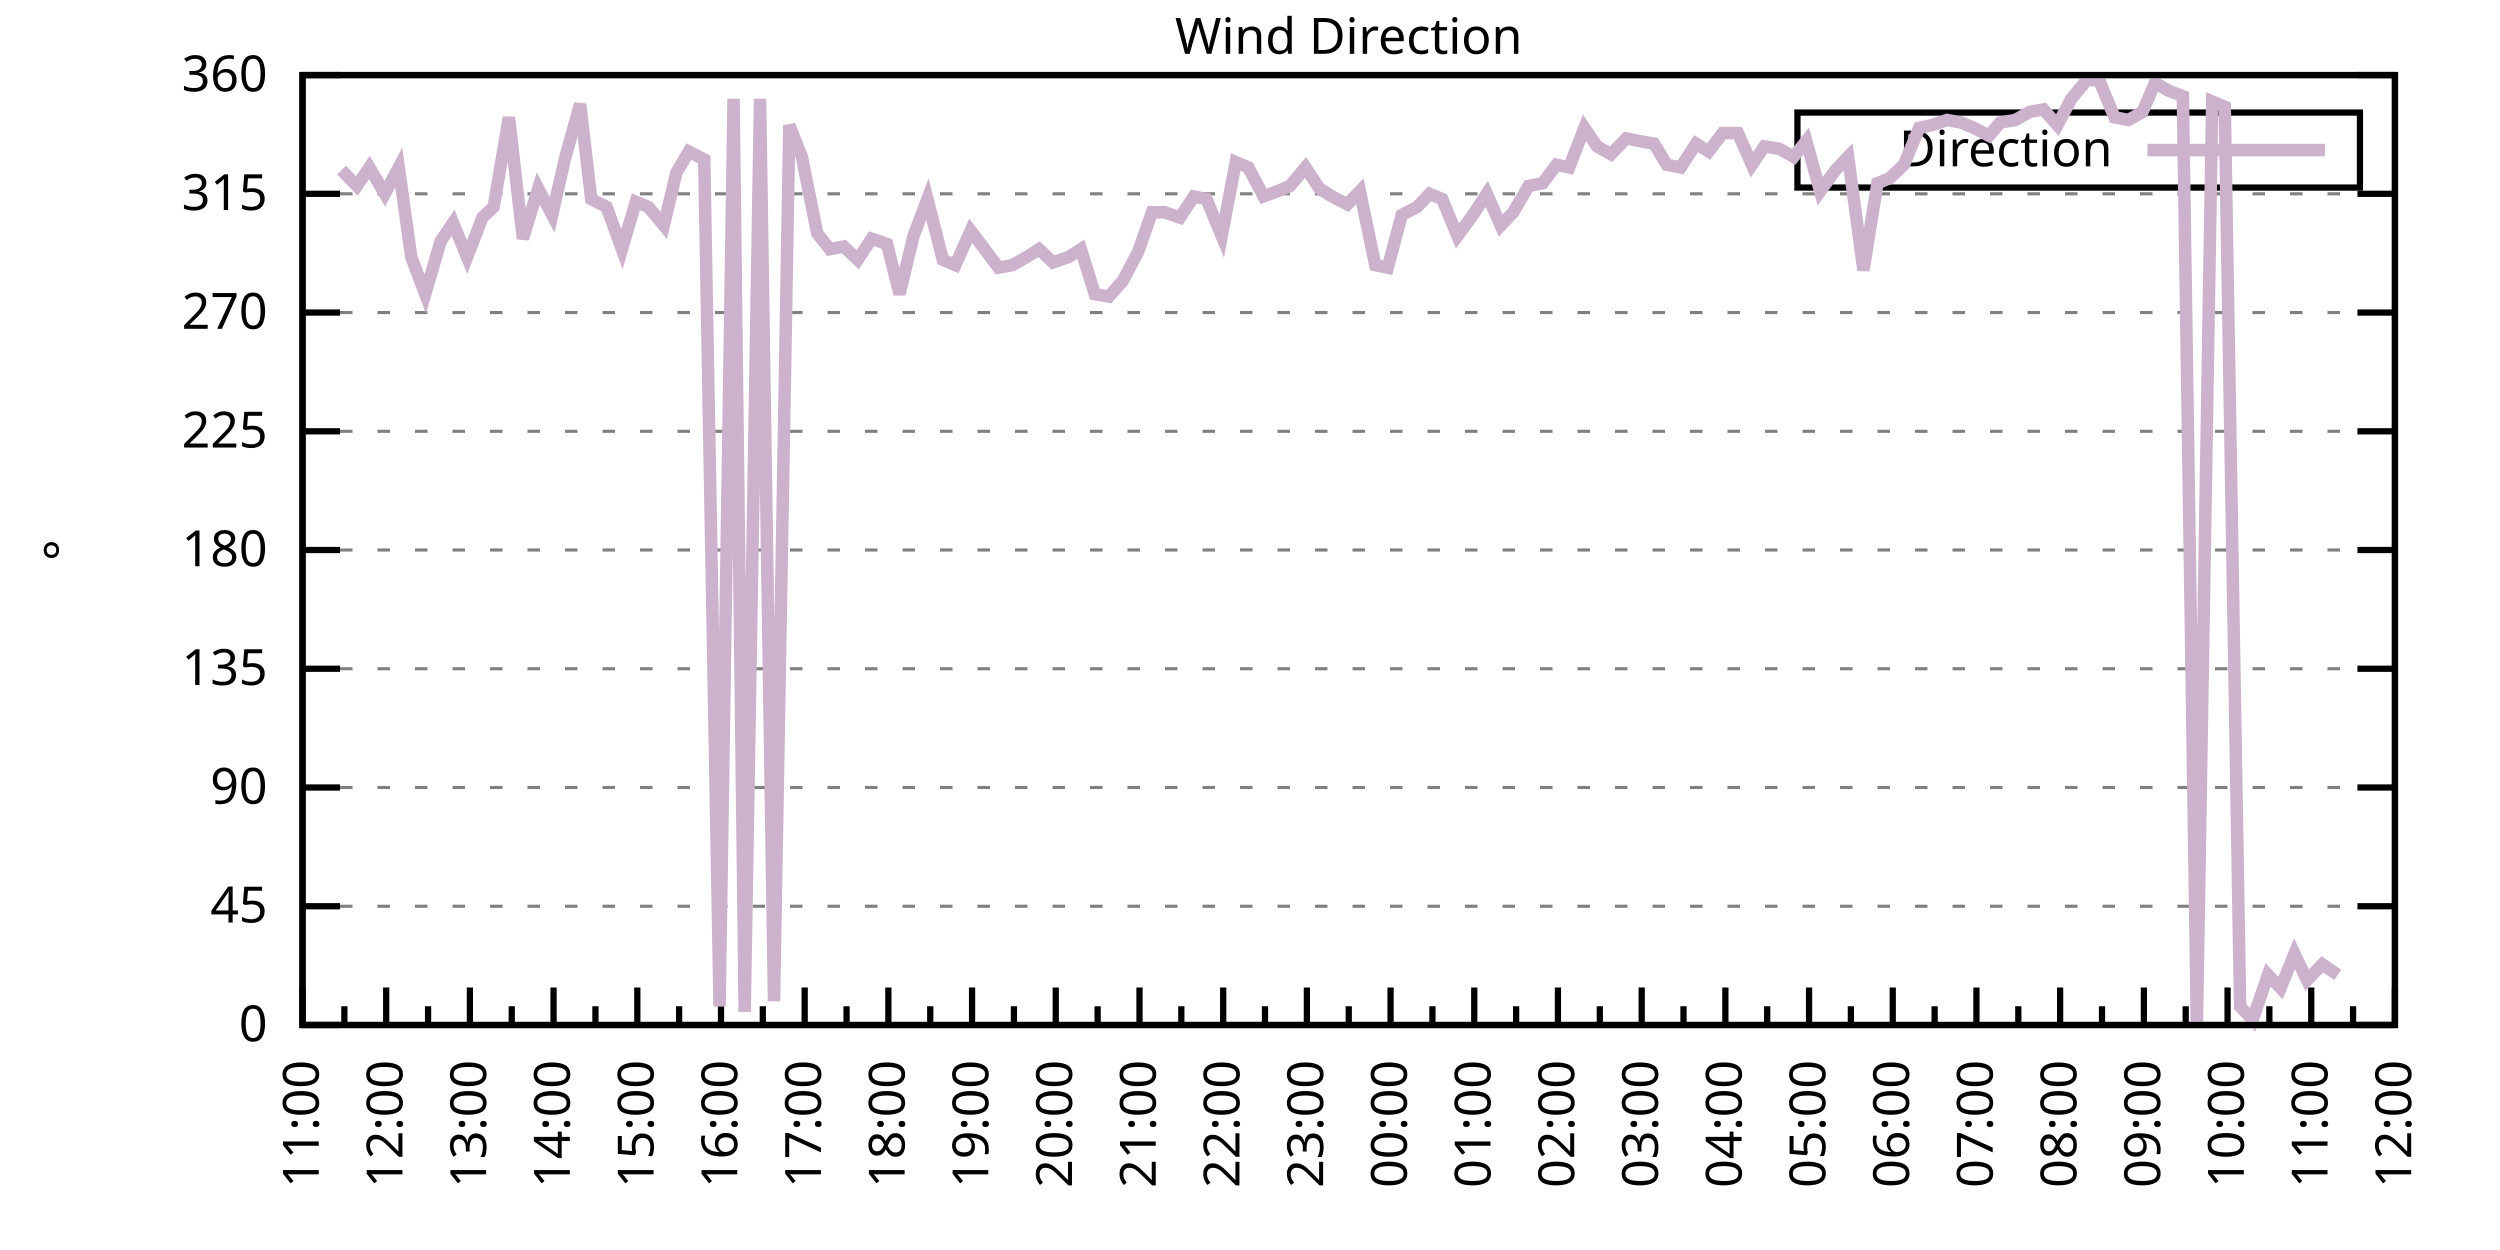
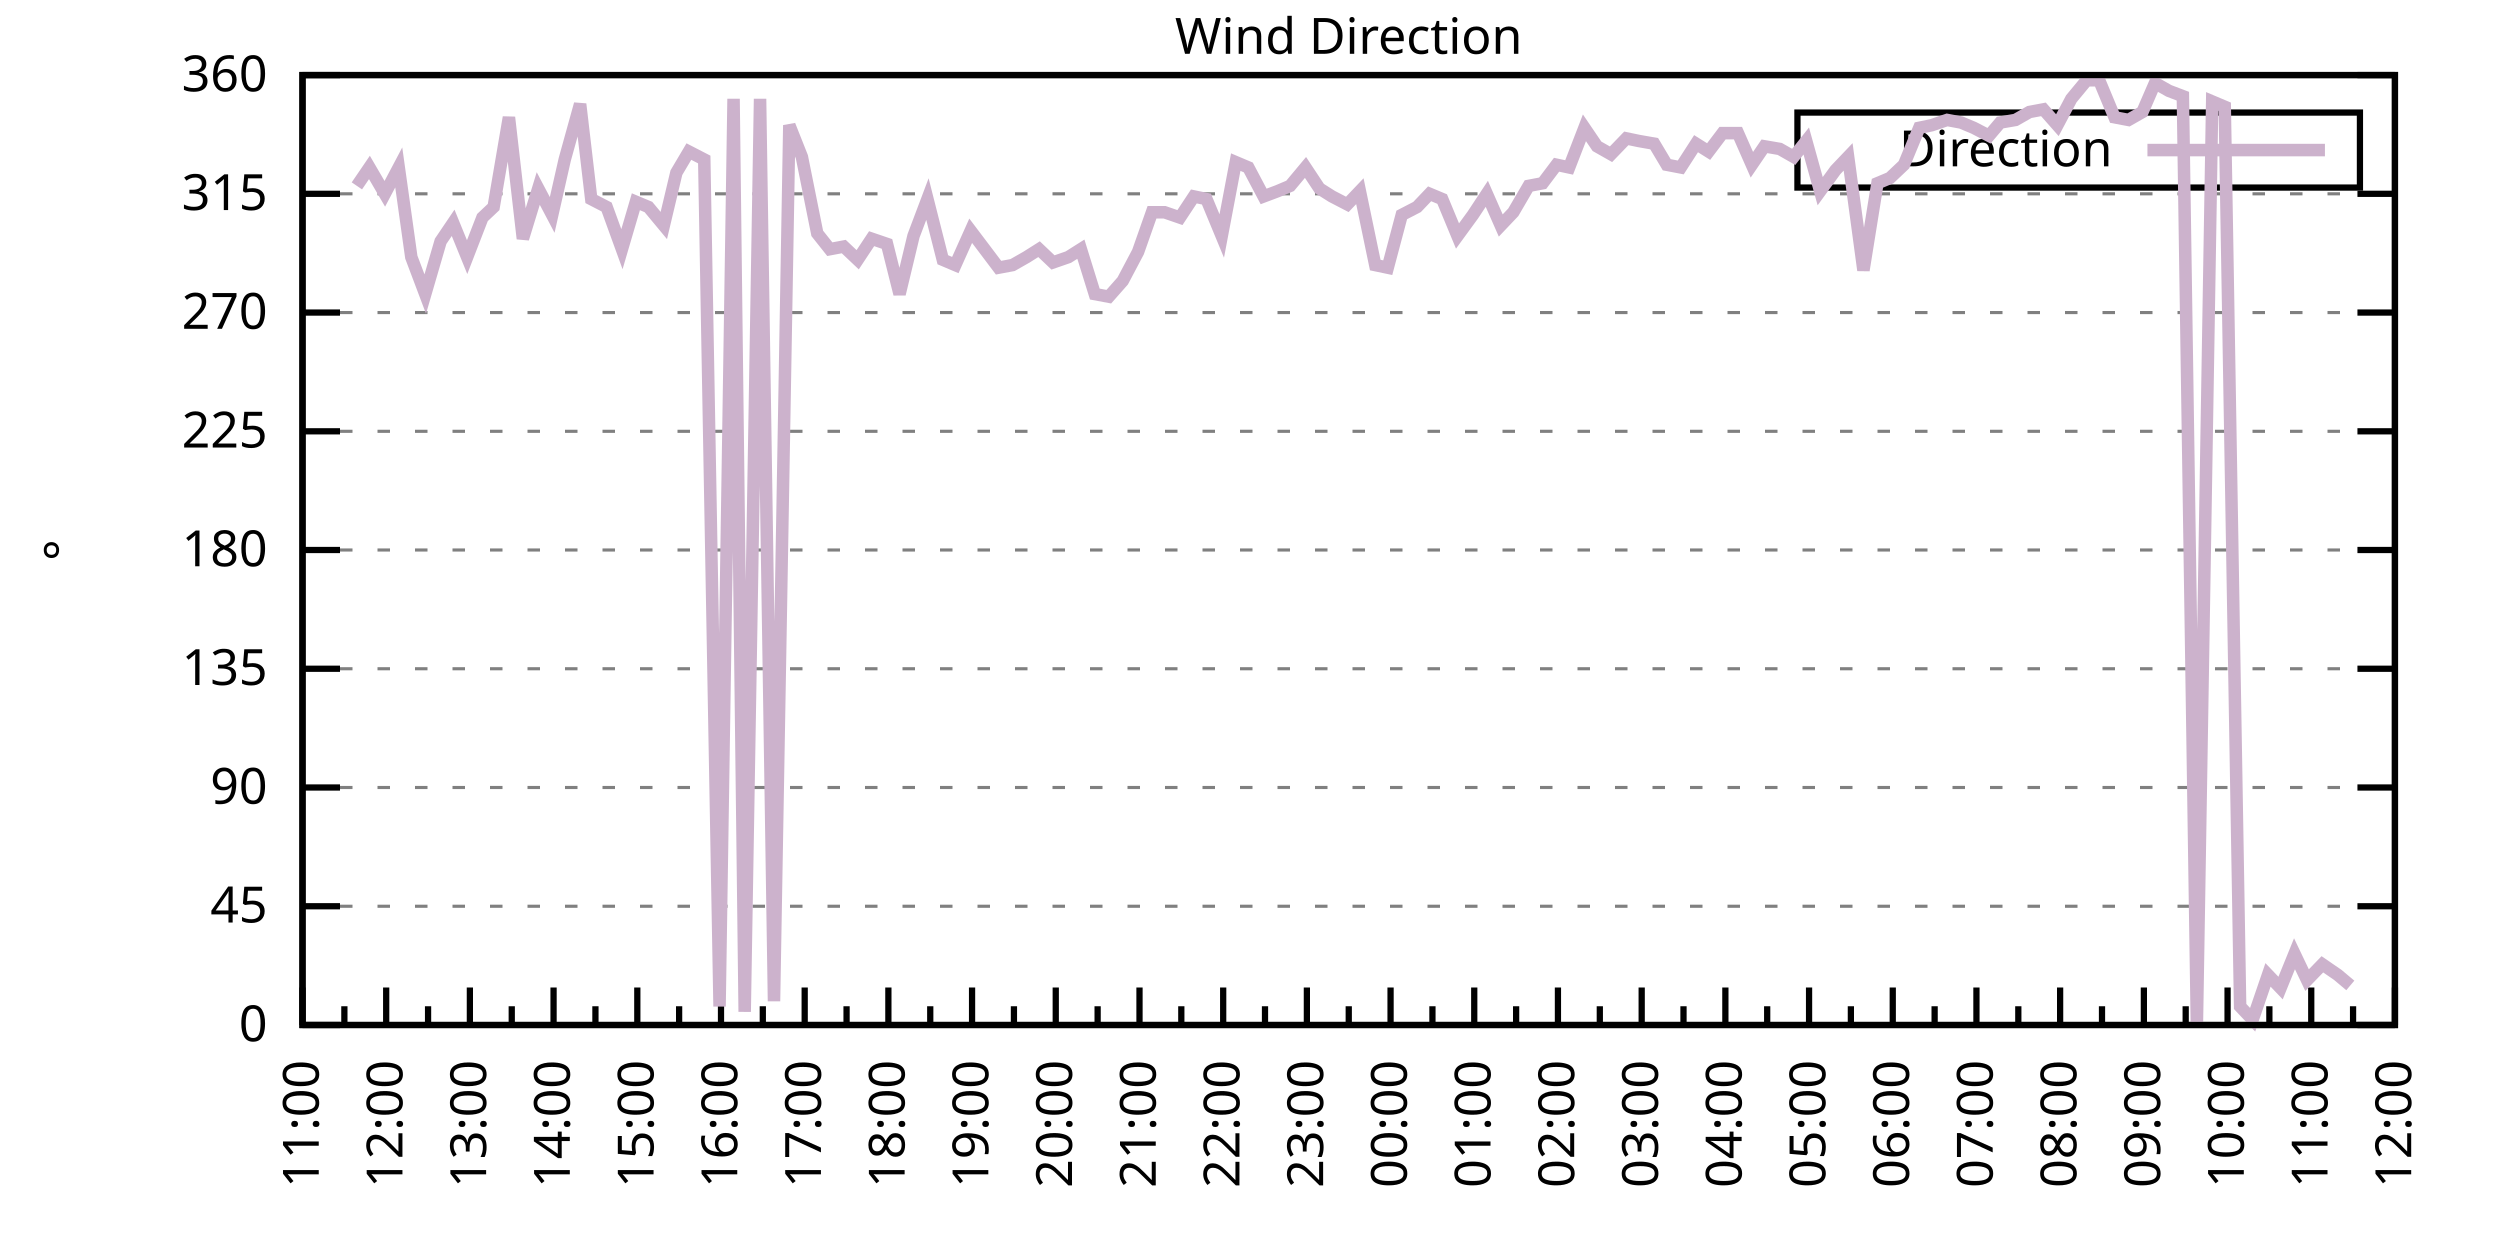
<svg xmlns="http://www.w3.org/2000/svg" xmlns:xlink="http://www.w3.org/1999/xlink" width="400" height="200" viewBox="0 0 400 200">
  <g id="gnuplot_canvas">
    <rect x="0" y="0" width="400" height="200" fill="none" />
    <defs>
      <circle id="gpDot" r="0.5" stroke-width="0.5" stroke="currentColor" />
      <path id="gpPt0" stroke-width="0.333" stroke="currentColor" d="M-1,0 h2 M0,-1 v2" />
      <path id="gpPt1" stroke-width="0.333" stroke="currentColor" d="M-1,-1 L1,1 M1,-1 L-1,1" />
      <path id="gpPt2" stroke-width="0.333" stroke="currentColor" d="M-1,0 L1,0 M0,-1 L0,1 M-1,-1 L1,1 M-1,1 L1,-1" />
      <rect id="gpPt3" stroke-width="0.333" stroke="currentColor" x="-1" y="-1" width="2" height="2" />
      <rect id="gpPt4" stroke-width="0.333" stroke="currentColor" fill="currentColor" x="-1" y="-1" width="2" height="2" />
      <circle id="gpPt5" stroke-width="0.333" stroke="currentColor" cx="0" cy="0" r="1" />
      <use xlink:href="#gpPt5" id="gpPt6" fill="currentColor" stroke="none" />
      <path id="gpPt7" stroke-width="0.333" stroke="currentColor" d="M0,-1.33 L-1.33,0.67 L1.33,0.67 z" />
      <use xlink:href="#gpPt7" id="gpPt8" fill="currentColor" stroke="none" />
      <use xlink:href="#gpPt7" id="gpPt9" stroke="currentColor" transform="rotate(180)" />
      <use xlink:href="#gpPt9" id="gpPt10" fill="currentColor" stroke="none" />
      <use xlink:href="#gpPt3" id="gpPt11" stroke="currentColor" transform="rotate(45)" />
      <use xlink:href="#gpPt11" id="gpPt12" fill="currentColor" stroke="none" />
      <path id="gpPt13" stroke-width="0.333" stroke="currentColor" d="M0,1.330 L1.265,0.411 L0.782,-1.067 L-0.782,-1.076 L-1.265,0.411 z" />
      <use xlink:href="#gpPt13" id="gpPt14" fill="currentColor" stroke="none" />
      <filter id="textbox" filterUnits="objectBoundingBox" x="0" y="0" height="1" width="1">
        <feFlood flood-color="white" flood-opacity="1" result="bgnd" />
        <feComposite in="SourceGraphic" in2="bgnd" operator="atop" />
      </filter>
      <filter id="greybox" filterUnits="objectBoundingBox" x="0" y="0" height="1" width="1">
        <feFlood flood-color="lightgrey" flood-opacity="1" result="grey" />
        <feComposite in="SourceGraphic" in2="grey" operator="atop" />
      </filter>
    </defs>
    <g fill="none" color="white" stroke="currentColor" stroke-width="1.00" stroke-linecap="butt" stroke-linejoin="miter">
</g>
    <g fill="none" color="black" stroke="currentColor" stroke-width="1.00" stroke-linecap="butt" stroke-linejoin="miter">
      <g stroke="none" shape-rendering="crispEdges">
        <polygon fill="rgb(255, 255, 255)" points="48.40,164.00 383.18,164.00 383.18,12.02 48.40,12.02 " />
      </g>
    </g>
    <g fill="none" color="black" stroke="currentColor" stroke-width="1.00" stroke-linecap="butt" stroke-linejoin="miter">
</g>
    <g fill="none" color="black" stroke="black" stroke-width="0.50" stroke-linecap="butt" stroke-linejoin="miter">
</g>
    <g fill="none" color="gray" stroke="currentColor" stroke-width="0.50" stroke-linecap="butt" stroke-linejoin="miter">
      <path stroke="gray" stroke-dasharray="2,4" class="gridline" d="M48.40,164.00 L383.19,164.00  " />
    </g>
    <g fill="none" color="gray" stroke="gray" stroke-width="1.00" stroke-linecap="butt" stroke-linejoin="miter">
</g>
    <g fill="none" color="black" stroke="currentColor" stroke-width="1.00" stroke-linecap="butt" stroke-linejoin="miter">
      <path stroke="black" d="M48.40,164.00 L54.40,164.00 M383.19,164.00 L377.19,164.00  " />
      <g transform="translate(42.80,166.60)" stroke="none" fill="black" font-family="Sans" font-size="8.00" text-anchor="end">
        <text>
          <tspan font-family="Sans"> 0</tspan>
        </text>
      </g>
    </g>
    <g fill="none" color="black" stroke="currentColor" stroke-width="1.00" stroke-linecap="butt" stroke-linejoin="miter">
</g>
    <g fill="none" color="black" stroke="black" stroke-width="0.50" stroke-linecap="butt" stroke-linejoin="miter">
</g>
    <g fill="none" color="gray" stroke="currentColor" stroke-width="0.50" stroke-linecap="butt" stroke-linejoin="miter">
      <path stroke="gray" stroke-dasharray="2,4" class="gridline" d="M48.40,145.00 L383.19,145.00  " />
    </g>
    <g fill="none" color="gray" stroke="gray" stroke-width="1.00" stroke-linecap="butt" stroke-linejoin="miter">
</g>
    <g fill="none" color="black" stroke="currentColor" stroke-width="1.00" stroke-linecap="butt" stroke-linejoin="miter">
      <path stroke="black" d="M48.40,145.00 L54.40,145.00 M383.19,145.00 L377.19,145.00  " />
      <g transform="translate(42.80,147.60)" stroke="none" fill="black" font-family="Sans" font-size="8.00" text-anchor="end">
        <text>
          <tspan font-family="Sans"> 45</tspan>
        </text>
      </g>
    </g>
    <g fill="none" color="black" stroke="currentColor" stroke-width="1.00" stroke-linecap="butt" stroke-linejoin="miter">
</g>
    <g fill="none" color="black" stroke="black" stroke-width="0.50" stroke-linecap="butt" stroke-linejoin="miter">
</g>
    <g fill="none" color="gray" stroke="currentColor" stroke-width="0.50" stroke-linecap="butt" stroke-linejoin="miter">
      <path stroke="gray" stroke-dasharray="2,4" class="gridline" d="M48.40,126.00 L383.19,126.00  " />
    </g>
    <g fill="none" color="gray" stroke="gray" stroke-width="1.00" stroke-linecap="butt" stroke-linejoin="miter">
</g>
    <g fill="none" color="black" stroke="currentColor" stroke-width="1.00" stroke-linecap="butt" stroke-linejoin="miter">
      <path stroke="black" d="M48.40,126.00 L54.40,126.00 M383.19,126.00 L377.19,126.00  " />
      <g transform="translate(42.80,128.60)" stroke="none" fill="black" font-family="Sans" font-size="8.00" text-anchor="end">
        <text>
          <tspan font-family="Sans"> 90</tspan>
        </text>
      </g>
    </g>
    <g fill="none" color="black" stroke="currentColor" stroke-width="1.00" stroke-linecap="butt" stroke-linejoin="miter">
</g>
    <g fill="none" color="black" stroke="black" stroke-width="0.50" stroke-linecap="butt" stroke-linejoin="miter">
</g>
    <g fill="none" color="gray" stroke="currentColor" stroke-width="0.50" stroke-linecap="butt" stroke-linejoin="miter">
      <path stroke="gray" stroke-dasharray="2,4" class="gridline" d="M48.40,107.00 L383.19,107.00  " />
    </g>
    <g fill="none" color="gray" stroke="gray" stroke-width="1.00" stroke-linecap="butt" stroke-linejoin="miter">
</g>
    <g fill="none" color="black" stroke="currentColor" stroke-width="1.00" stroke-linecap="butt" stroke-linejoin="miter">
      <path stroke="black" d="M48.40,107.00 L54.40,107.00 M383.19,107.00 L377.19,107.00  " />
      <g transform="translate(42.80,109.60)" stroke="none" fill="black" font-family="Sans" font-size="8.00" text-anchor="end">
        <text>
          <tspan font-family="Sans"> 135</tspan>
        </text>
      </g>
    </g>
    <g fill="none" color="black" stroke="currentColor" stroke-width="1.00" stroke-linecap="butt" stroke-linejoin="miter">
</g>
    <g fill="none" color="black" stroke="black" stroke-width="0.50" stroke-linecap="butt" stroke-linejoin="miter">
</g>
    <g fill="none" color="gray" stroke="currentColor" stroke-width="0.50" stroke-linecap="butt" stroke-linejoin="miter">
      <path stroke="gray" stroke-dasharray="2,4" class="gridline" d="M48.40,88.00 L383.19,88.00  " />
    </g>
    <g fill="none" color="gray" stroke="gray" stroke-width="1.00" stroke-linecap="butt" stroke-linejoin="miter">
</g>
    <g fill="none" color="black" stroke="currentColor" stroke-width="1.00" stroke-linecap="butt" stroke-linejoin="miter">
      <path stroke="black" d="M48.40,88.00 L54.40,88.00 M383.19,88.00 L377.19,88.00  " />
      <g transform="translate(42.80,90.60)" stroke="none" fill="black" font-family="Sans" font-size="8.00" text-anchor="end">
        <text>
          <tspan font-family="Sans"> 180</tspan>
        </text>
      </g>
    </g>
    <g fill="none" color="black" stroke="currentColor" stroke-width="1.00" stroke-linecap="butt" stroke-linejoin="miter">
</g>
    <g fill="none" color="black" stroke="black" stroke-width="0.50" stroke-linecap="butt" stroke-linejoin="miter">
</g>
    <g fill="none" color="gray" stroke="currentColor" stroke-width="0.50" stroke-linecap="butt" stroke-linejoin="miter">
      <path stroke="gray" stroke-dasharray="2,4" class="gridline" d="M48.40,69.01 L383.19,69.01  " />
    </g>
    <g fill="none" color="gray" stroke="gray" stroke-width="1.00" stroke-linecap="butt" stroke-linejoin="miter">
</g>
    <g fill="none" color="black" stroke="currentColor" stroke-width="1.00" stroke-linecap="butt" stroke-linejoin="miter">
      <path stroke="black" d="M48.40,69.01 L54.40,69.01 M383.19,69.01 L377.19,69.01  " />
      <g transform="translate(42.80,71.61)" stroke="none" fill="black" font-family="Sans" font-size="8.00" text-anchor="end">
        <text>
          <tspan font-family="Sans"> 225</tspan>
        </text>
      </g>
    </g>
    <g fill="none" color="black" stroke="currentColor" stroke-width="1.00" stroke-linecap="butt" stroke-linejoin="miter">
</g>
    <g fill="none" color="black" stroke="black" stroke-width="0.50" stroke-linecap="butt" stroke-linejoin="miter">
</g>
    <g fill="none" color="gray" stroke="currentColor" stroke-width="0.50" stroke-linecap="butt" stroke-linejoin="miter">
      <path stroke="gray" stroke-dasharray="2,4" class="gridline" d="M48.40,50.01 L383.19,50.01  " />
    </g>
    <g fill="none" color="gray" stroke="gray" stroke-width="1.00" stroke-linecap="butt" stroke-linejoin="miter">
</g>
    <g fill="none" color="black" stroke="currentColor" stroke-width="1.00" stroke-linecap="butt" stroke-linejoin="miter">
      <path stroke="black" d="M48.40,50.01 L54.40,50.01 M383.19,50.01 L377.19,50.01  " />
      <g transform="translate(42.80,52.61)" stroke="none" fill="black" font-family="Sans" font-size="8.00" text-anchor="end">
        <text>
          <tspan font-family="Sans"> 270</tspan>
        </text>
      </g>
    </g>
    <g fill="none" color="black" stroke="currentColor" stroke-width="1.00" stroke-linecap="butt" stroke-linejoin="miter">
</g>
    <g fill="none" color="black" stroke="black" stroke-width="0.50" stroke-linecap="butt" stroke-linejoin="miter">
</g>
    <g fill="none" color="gray" stroke="currentColor" stroke-width="0.50" stroke-linecap="butt" stroke-linejoin="miter">
      <path stroke="gray" stroke-dasharray="2,4" class="gridline" d="M48.40,31.01 L383.19,31.01  " />
    </g>
    <g fill="none" color="gray" stroke="gray" stroke-width="1.00" stroke-linecap="butt" stroke-linejoin="miter">
</g>
    <g fill="none" color="black" stroke="currentColor" stroke-width="1.00" stroke-linecap="butt" stroke-linejoin="miter">
      <path stroke="black" d="M48.40,31.01 L54.40,31.01 M383.19,31.01 L377.19,31.01  " />
      <g transform="translate(42.80,33.61)" stroke="none" fill="black" font-family="Sans" font-size="8.00" text-anchor="end">
        <text>
          <tspan font-family="Sans"> 315</tspan>
        </text>
      </g>
    </g>
    <g fill="none" color="black" stroke="currentColor" stroke-width="1.00" stroke-linecap="butt" stroke-linejoin="miter">
</g>
    <g fill="none" color="black" stroke="black" stroke-width="0.50" stroke-linecap="butt" stroke-linejoin="miter">
</g>
    <g fill="none" color="gray" stroke="currentColor" stroke-width="0.50" stroke-linecap="butt" stroke-linejoin="miter">
      <path stroke="gray" stroke-dasharray="2,4" class="gridline" d="M48.40,12.01 L383.19,12.01  " />
    </g>
    <g fill="none" color="gray" stroke="gray" stroke-width="1.00" stroke-linecap="butt" stroke-linejoin="miter">
</g>
    <g fill="none" color="black" stroke="currentColor" stroke-width="1.00" stroke-linecap="butt" stroke-linejoin="miter">
      <path stroke="black" d="M48.40,12.01 L54.40,12.01 M383.19,12.01 L377.19,12.01  " />
      <g transform="translate(42.80,14.61)" stroke="none" fill="black" font-family="Sans" font-size="8.00" text-anchor="end">
        <text>
          <tspan font-family="Sans"> 360</tspan>
        </text>
      </g>
    </g>
    <g fill="none" color="black" stroke="currentColor" stroke-width="1.00" stroke-linecap="butt" stroke-linejoin="miter">
      <path stroke="black" d="M48.40,164.00 L48.40,158.00  " />
      <g transform="translate(51.00,169.60) rotate(270)" stroke="none" fill="black" font-family="Sans" font-size="8.00" text-anchor="end">
        <text>
          <tspan font-family="Sans">11:00</tspan>
        </text>
      </g>
    </g>
    <g fill="none" color="black" stroke="currentColor" stroke-width="1.00" stroke-linecap="butt" stroke-linejoin="miter">
      <path stroke="black" d="M55.10,164.00 L55.10,161.00 M61.79,164.00 L61.79,158.00  " />
      <g transform="translate(64.39,169.60) rotate(270)" stroke="none" fill="black" font-family="Sans" font-size="8.00" text-anchor="end">
        <text>
          <tspan font-family="Sans">12:00</tspan>
        </text>
      </g>
    </g>
    <g fill="none" color="black" stroke="currentColor" stroke-width="1.00" stroke-linecap="butt" stroke-linejoin="miter">
      <path stroke="black" d="M68.49,164.00 L68.49,161.00 M75.18,164.00 L75.18,158.00  " />
      <g transform="translate(77.78,169.60) rotate(270)" stroke="none" fill="black" font-family="Sans" font-size="8.00" text-anchor="end">
        <text>
          <tspan font-family="Sans">13:00</tspan>
        </text>
      </g>
    </g>
    <g fill="none" color="black" stroke="currentColor" stroke-width="1.00" stroke-linecap="butt" stroke-linejoin="miter">
      <path stroke="black" d="M81.88,164.00 L81.88,161.00 M88.57,164.00 L88.57,158.00  " />
      <g transform="translate(91.17,169.60) rotate(270)" stroke="none" fill="black" font-family="Sans" font-size="8.00" text-anchor="end">
        <text>
          <tspan font-family="Sans">14:00</tspan>
        </text>
      </g>
    </g>
    <g fill="none" color="black" stroke="currentColor" stroke-width="1.00" stroke-linecap="butt" stroke-linejoin="miter">
      <path stroke="black" d="M95.27,164.00 L95.27,161.00 M101.97,164.00 L101.97,158.00  " />
      <g transform="translate(104.57,169.60) rotate(270)" stroke="none" fill="black" font-family="Sans" font-size="8.00" text-anchor="end">
        <text>
          <tspan font-family="Sans">15:00</tspan>
        </text>
      </g>
    </g>
    <g fill="none" color="black" stroke="currentColor" stroke-width="1.00" stroke-linecap="butt" stroke-linejoin="miter">
      <path stroke="black" d="M108.66,164.00 L108.66,161.00 M115.36,164.00 L115.36,158.00  " />
      <g transform="translate(117.96,169.60) rotate(270)" stroke="none" fill="black" font-family="Sans" font-size="8.00" text-anchor="end">
        <text>
          <tspan font-family="Sans">16:00</tspan>
        </text>
      </g>
    </g>
    <g fill="none" color="black" stroke="currentColor" stroke-width="1.00" stroke-linecap="butt" stroke-linejoin="miter">
      <path stroke="black" d="M122.05,164.00 L122.05,161.00 M128.75,164.00 L128.75,158.00  " />
      <g transform="translate(131.35,169.60) rotate(270)" stroke="none" fill="black" font-family="Sans" font-size="8.00" text-anchor="end">
        <text>
          <tspan font-family="Sans">17:00</tspan>
        </text>
      </g>
    </g>
    <g fill="none" color="black" stroke="currentColor" stroke-width="1.00" stroke-linecap="butt" stroke-linejoin="miter">
      <path stroke="black" d="M135.45,164.00 L135.45,161.00 M142.14,164.00 L142.14,158.00  " />
      <g transform="translate(144.74,169.60) rotate(270)" stroke="none" fill="black" font-family="Sans" font-size="8.00" text-anchor="end">
        <text>
          <tspan font-family="Sans">18:00</tspan>
        </text>
      </g>
    </g>
    <g fill="none" color="black" stroke="currentColor" stroke-width="1.00" stroke-linecap="butt" stroke-linejoin="miter">
      <path stroke="black" d="M148.84,164.00 L148.84,161.00 M155.53,164.00 L155.53,158.00  " />
      <g transform="translate(158.13,169.60) rotate(270)" stroke="none" fill="black" font-family="Sans" font-size="8.00" text-anchor="end">
        <text>
          <tspan font-family="Sans">19:00</tspan>
        </text>
      </g>
    </g>
    <g fill="none" color="black" stroke="currentColor" stroke-width="1.00" stroke-linecap="butt" stroke-linejoin="miter">
      <path stroke="black" d="M162.23,164.00 L162.23,161.00 M168.92,164.00 L168.92,158.00  " />
      <g transform="translate(171.52,169.60) rotate(270)" stroke="none" fill="black" font-family="Sans" font-size="8.00" text-anchor="end">
        <text>
          <tspan font-family="Sans">20:00</tspan>
        </text>
      </g>
    </g>
    <g fill="none" color="black" stroke="currentColor" stroke-width="1.00" stroke-linecap="butt" stroke-linejoin="miter">
      <path stroke="black" d="M175.62,164.00 L175.62,161.00 M182.32,164.00 L182.32,158.00  " />
      <g transform="translate(184.92,169.60) rotate(270)" stroke="none" fill="black" font-family="Sans" font-size="8.00" text-anchor="end">
        <text>
          <tspan font-family="Sans">21:00</tspan>
        </text>
      </g>
    </g>
    <g fill="none" color="black" stroke="currentColor" stroke-width="1.00" stroke-linecap="butt" stroke-linejoin="miter">
      <path stroke="black" d="M189.01,164.00 L189.01,161.00 M195.71,164.00 L195.71,158.00  " />
      <g transform="translate(198.31,169.60) rotate(270)" stroke="none" fill="black" font-family="Sans" font-size="8.00" text-anchor="end">
        <text>
          <tspan font-family="Sans">22:00</tspan>
        </text>
      </g>
    </g>
    <g fill="none" color="black" stroke="currentColor" stroke-width="1.00" stroke-linecap="butt" stroke-linejoin="miter">
      <path stroke="black" d="M202.40,164.00 L202.40,161.00 M209.10,164.00 L209.10,158.00  " />
      <g transform="translate(211.70,169.60) rotate(270)" stroke="none" fill="black" font-family="Sans" font-size="8.00" text-anchor="end">
        <text>
          <tspan font-family="Sans">23:00</tspan>
        </text>
      </g>
    </g>
    <g fill="none" color="black" stroke="currentColor" stroke-width="1.00" stroke-linecap="butt" stroke-linejoin="miter">
      <path stroke="black" d="M215.80,164.00 L215.80,161.00 M222.49,164.00 L222.49,158.00  " />
      <g transform="translate(225.09,169.60) rotate(270)" stroke="none" fill="black" font-family="Sans" font-size="8.00" text-anchor="end">
        <text>
          <tspan font-family="Sans">00:00</tspan>
        </text>
      </g>
    </g>
    <g fill="none" color="black" stroke="currentColor" stroke-width="1.00" stroke-linecap="butt" stroke-linejoin="miter">
      <path stroke="black" d="M229.19,164.00 L229.19,161.00 M235.88,164.00 L235.88,158.00  " />
      <g transform="translate(238.48,169.60) rotate(270)" stroke="none" fill="black" font-family="Sans" font-size="8.00" text-anchor="end">
        <text>
          <tspan font-family="Sans">01:00</tspan>
        </text>
      </g>
    </g>
    <g fill="none" color="black" stroke="currentColor" stroke-width="1.00" stroke-linecap="butt" stroke-linejoin="miter">
      <path stroke="black" d="M242.58,164.00 L242.58,161.00 M249.27,164.00 L249.27,158.00  " />
      <g transform="translate(251.87,169.60) rotate(270)" stroke="none" fill="black" font-family="Sans" font-size="8.00" text-anchor="end">
        <text>
          <tspan font-family="Sans">02:00</tspan>
        </text>
      </g>
    </g>
    <g fill="none" color="black" stroke="currentColor" stroke-width="1.00" stroke-linecap="butt" stroke-linejoin="miter">
      <path stroke="black" d="M255.97,164.00 L255.97,161.00 M262.67,164.00 L262.67,158.00  " />
      <g transform="translate(265.27,169.60) rotate(270)" stroke="none" fill="black" font-family="Sans" font-size="8.00" text-anchor="end">
        <text>
          <tspan font-family="Sans">03:00</tspan>
        </text>
      </g>
    </g>
    <g fill="none" color="black" stroke="currentColor" stroke-width="1.00" stroke-linecap="butt" stroke-linejoin="miter">
      <path stroke="black" d="M269.36,164.00 L269.36,161.00 M276.06,164.00 L276.06,158.00  " />
      <g transform="translate(278.66,169.60) rotate(270)" stroke="none" fill="black" font-family="Sans" font-size="8.00" text-anchor="end">
        <text>
          <tspan font-family="Sans">04:00</tspan>
        </text>
      </g>
    </g>
    <g fill="none" color="black" stroke="currentColor" stroke-width="1.00" stroke-linecap="butt" stroke-linejoin="miter">
      <path stroke="black" d="M282.75,164.00 L282.75,161.00 M289.45,164.00 L289.45,158.00  " />
      <g transform="translate(292.05,169.60) rotate(270)" stroke="none" fill="black" font-family="Sans" font-size="8.00" text-anchor="end">
        <text>
          <tspan font-family="Sans">05:00</tspan>
        </text>
      </g>
    </g>
    <g fill="none" color="black" stroke="currentColor" stroke-width="1.00" stroke-linecap="butt" stroke-linejoin="miter">
      <path stroke="black" d="M296.14,164.00 L296.14,161.00 M302.84,164.00 L302.84,158.00  " />
      <g transform="translate(305.44,169.60) rotate(270)" stroke="none" fill="black" font-family="Sans" font-size="8.00" text-anchor="end">
        <text>
          <tspan font-family="Sans">06:00</tspan>
        </text>
      </g>
    </g>
    <g fill="none" color="black" stroke="currentColor" stroke-width="1.00" stroke-linecap="butt" stroke-linejoin="miter">
      <path stroke="black" d="M309.54,164.00 L309.54,161.00 M316.23,164.00 L316.23,158.00  " />
      <g transform="translate(318.83,169.60) rotate(270)" stroke="none" fill="black" font-family="Sans" font-size="8.00" text-anchor="end">
        <text>
          <tspan font-family="Sans">07:00</tspan>
        </text>
      </g>
    </g>
    <g fill="none" color="black" stroke="currentColor" stroke-width="1.00" stroke-linecap="butt" stroke-linejoin="miter">
      <path stroke="black" d="M322.93,164.00 L322.93,161.00 M329.62,164.00 L329.62,158.00  " />
      <g transform="translate(332.22,169.60) rotate(270)" stroke="none" fill="black" font-family="Sans" font-size="8.00" text-anchor="end">
        <text>
          <tspan font-family="Sans">08:00</tspan>
        </text>
      </g>
    </g>
    <g fill="none" color="black" stroke="currentColor" stroke-width="1.00" stroke-linecap="butt" stroke-linejoin="miter">
      <path stroke="black" d="M336.32,164.00 L336.32,161.00 M343.02,164.00 L343.02,158.00  " />
      <g transform="translate(345.62,169.60) rotate(270)" stroke="none" fill="black" font-family="Sans" font-size="8.00" text-anchor="end">
        <text>
          <tspan font-family="Sans">09:00</tspan>
        </text>
      </g>
    </g>
    <g fill="none" color="black" stroke="currentColor" stroke-width="1.00" stroke-linecap="butt" stroke-linejoin="miter">
      <path stroke="black" d="M349.71,164.00 L349.71,161.00 M356.41,164.00 L356.41,158.00  " />
      <g transform="translate(359.01,169.60) rotate(270)" stroke="none" fill="black" font-family="Sans" font-size="8.00" text-anchor="end">
        <text>
          <tspan font-family="Sans">10:00</tspan>
        </text>
      </g>
    </g>
    <g fill="none" color="black" stroke="currentColor" stroke-width="1.00" stroke-linecap="butt" stroke-linejoin="miter">
      <path stroke="black" d="M363.10,164.00 L363.10,161.00 M369.80,164.00 L369.80,158.00  " />
      <g transform="translate(372.40,169.60) rotate(270)" stroke="none" fill="black" font-family="Sans" font-size="8.00" text-anchor="end">
        <text>
          <tspan font-family="Sans">11:00</tspan>
        </text>
      </g>
    </g>
    <g fill="none" color="black" stroke="currentColor" stroke-width="1.00" stroke-linecap="butt" stroke-linejoin="miter">
      <path stroke="black" d="M376.49,164.00 L376.49,161.00 M383.19,164.00 L383.19,158.00  " />
      <g transform="translate(385.79,169.60) rotate(270)" stroke="none" fill="black" font-family="Sans" font-size="8.00" text-anchor="end">
        <text>
          <tspan font-family="Sans">12:00</tspan>
        </text>
      </g>
    </g>
    <g fill="none" color="black" stroke="currentColor" stroke-width="1.00" stroke-linecap="butt" stroke-linejoin="miter">
</g>
    <g fill="none" color="black" stroke="currentColor" stroke-width="1.00" stroke-linecap="butt" stroke-linejoin="miter">
      <path stroke="black" d="M48.40,12.01 L48.40,164.00 L383.19,164.00 L383.19,12.01 L48.40,12.01 Z  " />
    </g>
    <g fill="none" color="black" stroke="currentColor" stroke-width="1.00" stroke-linecap="butt" stroke-linejoin="miter">
      <g transform="translate(12.80,88.01) rotate(270)" stroke="none" fill="black" font-family="Sans" font-size="8.00" text-anchor="middle">
        <text>
          <tspan font-family="Sans">°</tspan>
        </text>
      </g>
    </g>
    <g fill="none" color="black" stroke="currentColor" stroke-width="1.00" stroke-linecap="butt" stroke-linejoin="miter">
</g>
    <g fill="none" color="black" stroke="currentColor" stroke-width="1.00" stroke-linecap="butt" stroke-linejoin="miter">
      <path stroke="black" d="M287.59,30.01 L287.59,18.01 L377.59,18.01 L377.59,30.01 L287.59,30.01 Z  " />
    </g>
    <g id="Wind_direction_plot_1">
      <g fill="none" color="white" stroke="black" stroke-width="2.00" stroke-linecap="butt" stroke-linejoin="miter">
</g>
      <g fill="none" color="black" stroke="currentColor" stroke-width="2.00" stroke-linecap="butt" stroke-linejoin="miter">
        <g transform="translate(337.99,26.61)" stroke="none" fill="black" font-family="Sans" font-size="8.00" text-anchor="end">
          <text>
            <tspan font-family="Sans">Direction</tspan>
          </text>
        </g>
      </g>
      <g fill="none" color="black" stroke="currentColor" stroke-width="2.00" stroke-linecap="butt" stroke-linejoin="miter">
-         <path stroke="rgb(204, 178, 204)" d="M343.59,24.01 L371.99,24.01 M54.65,27.21 L57.10,29.74 L59.11,26.79 L61.57,31.01 L63.80,26.79 L65.81,41.14   L68.04,47.05 L70.50,38.61 L72.50,35.65 L74.74,41.14 L77.19,34.81 L78.98,33.12 L81.43,18.77 L83.66,38.19   L86.12,30.16 L88.35,34.39 L90.36,25.52 L92.82,16.65 L94.60,31.85 L97.06,33.12 L99.51,39.87 L101.74,32.28   L103.75,33.12 L106.21,36.08 L108.22,27.63 L110.22,24.25 L112.68,25.52 L115.13,161.04 L117.37,15.81 L119.15,161.89   L121.61,15.81 L123.84,160.20 L126.29,20.03 L128.30,25.10 L130.76,37.34 L132.77,39.87 L135.00,39.45 L137.23,41.56   L139.46,38.19 L141.92,39.03 L143.93,47.05 L146.16,37.76 L148.39,31.85 L150.85,41.56 L152.85,42.41 L155.31,36.92   L157.54,39.87 L159.77,42.83 L162.01,42.41 L164.24,41.14 L166.25,39.87 L168.48,41.99 L170.93,41.14 L172.94,39.87   L175.17,47.05 L177.41,47.47 L179.64,44.94 L182.09,40.30 L184.32,33.96 L186.33,33.96 L188.79,34.81 L191.02,31.43   L193.03,31.85 L195.48,37.76 L197.72,25.94 L199.73,26.79 L202.18,31.43 L204.41,30.59 L206.42,29.74 L208.88,26.79   L211.11,30.16 L213.12,31.43 L215.57,32.70 L217.58,30.59 L220.04,42.41 L222.04,42.83 L224.28,34.39 L226.73,33.12   L228.74,31.01 L230.75,31.85 L233.20,37.76 L235.66,34.39 L237.89,31.01 L240.12,36.08 L242.13,33.96 L244.59,29.74   L246.82,29.32 L249.05,26.36 L251.06,26.79 L253.51,20.45 L255.52,23.41 L257.76,24.68 L260.21,22.14 L262.22,22.56   L264.67,22.99 L266.68,26.36 L268.92,26.79 L271.37,22.99 L273.38,24.25 L275.61,21.30 L278.07,21.30 L280.30,26.36   L282.31,23.41 L284.76,23.83 L286.99,25.10 L289.00,22.56 L291.23,30.59 L293.69,27.21 L295.70,25.10 L298.15,43.25   L300.39,29.32 L302.39,28.48 L304.63,26.36 L307.08,20.45 L309.09,20.03 L311.54,19.19 L313.78,19.61 L315.79,20.45   L318.24,21.72 L320.03,19.61 L322.48,19.19 L324.71,17.92 L326.95,17.50 L329.18,20.03 L331.41,15.81 L333.86,12.85   L335.87,12.85 L338.33,18.77 L340.56,19.19 L342.79,17.92 L344.80,13.28 L347.03,14.54 L349.26,15.39 L351.50,164.00   L353.95,16.23 L355.96,17.08 L358.42,161.04 L360.42,163.16 L362.88,155.98 L364.89,158.09 L367.12,152.60 L369.13,156.82   L371.58,154.29 L374.04,155.98  " />
+         <path stroke="rgb(204, 178, 204)" d="M343.59,24.01 L371.99,24.01 M57.10,29.74 L59.11,26.79 L61.57,31.01 L63.80,26.79 L65.81,41.14 L68.04,47.05   L70.50,38.61 L72.50,35.65 L74.74,41.14 L77.19,34.81 L78.98,33.12 L81.43,18.77 L83.66,38.19 L86.12,30.16   L88.35,34.39 L90.36,25.52 L92.82,16.65 L94.60,31.85 L97.06,33.12 L99.51,39.87 L101.74,32.28 L103.75,33.12   L106.21,36.08 L108.22,27.63 L110.22,24.25 L112.68,25.52 L115.13,161.04 L117.37,15.81 L119.15,161.89 L121.61,15.81   L123.84,160.20 L126.29,20.03 L128.30,25.10 L130.76,37.34 L132.77,39.87 L135.00,39.45 L137.23,41.56 L139.46,38.19   L141.92,39.03 L143.93,47.05 L146.16,37.76 L148.39,31.85 L150.85,41.56 L152.85,42.41 L155.31,36.92 L157.54,39.87   L159.77,42.83 L162.01,42.41 L164.24,41.14 L166.25,39.87 L168.48,41.99 L170.93,41.14 L172.94,39.87 L175.17,47.05   L177.41,47.47 L179.64,44.94 L182.09,40.30 L184.32,33.96 L186.33,33.96 L188.79,34.81 L191.02,31.43 L193.03,31.85   L195.48,37.76 L197.72,25.94 L199.73,26.79 L202.18,31.43 L204.41,30.59 L206.42,29.74 L208.88,26.79 L211.11,30.16   L213.12,31.43 L215.57,32.70 L217.58,30.59 L220.04,42.41 L222.04,42.83 L224.28,34.39 L226.73,33.12 L228.74,31.01   L230.75,31.85 L233.20,37.76 L235.66,34.39 L237.89,31.01 L240.12,36.08 L242.13,33.96 L244.59,29.74 L246.82,29.32   L249.05,26.36 L251.06,26.79 L253.51,20.45 L255.52,23.41 L257.76,24.68 L260.21,22.14 L262.22,22.56 L264.67,22.99   L266.68,26.36 L268.92,26.79 L271.37,22.99 L273.38,24.25 L275.61,21.30 L278.07,21.30 L280.30,26.36 L282.31,23.41   L284.76,23.83 L286.99,25.10 L289.00,22.56 L291.23,30.59 L293.69,27.21 L295.70,25.10 L298.15,43.25 L300.39,29.32   L302.39,28.48 L304.63,26.36 L307.08,20.45 L309.09,20.03 L311.54,19.19 L313.78,19.61 L315.79,20.45 L318.24,21.72   L320.03,19.61 L322.48,19.19 L324.71,17.92 L326.95,17.50 L329.18,20.03 L331.41,15.81 L333.86,12.85 L335.87,12.85   L338.33,18.77 L340.56,19.19 L342.79,17.92 L344.80,13.28 L347.03,14.54 L349.26,15.39 L351.50,164.00 L353.95,16.23   L355.96,17.08 L358.42,161.04 L360.42,163.16 L362.88,155.98 L364.89,158.09 L367.12,152.60 L369.13,156.82 L371.58,154.29   L374.04,155.98 L376.05,157.67  " />
      </g>
    </g>
    <g fill="none" color="black" stroke="currentColor" stroke-width="2.00" stroke-linecap="butt" stroke-linejoin="miter">
</g>
    <g fill="none" color="black" stroke="black" stroke-width="1.00" stroke-linecap="butt" stroke-linejoin="miter">
</g>
    <g fill="none" color="black" stroke="currentColor" stroke-width="1.00" stroke-linecap="butt" stroke-linejoin="miter">
      <path stroke="black" d="M48.40,12.01 L48.40,164.00 L383.19,164.00 L383.19,12.01 L48.40,12.01 Z  " />
    </g>
    <g fill="none" color="black" stroke="currentColor" stroke-width="1.00" stroke-linecap="butt" stroke-linejoin="miter">
      <g transform="translate(215.79,8.61)" stroke="none" fill="black" font-family="Sans" font-size="8.00" text-anchor="middle">
        <text>
          <tspan font-family="Sans">Wind Direction</tspan>
        </text>
      </g>
    </g>
    <g fill="none" color="black" stroke="currentColor" stroke-width="1.00" stroke-linecap="butt" stroke-linejoin="miter">
</g>
  </g>
</svg>
